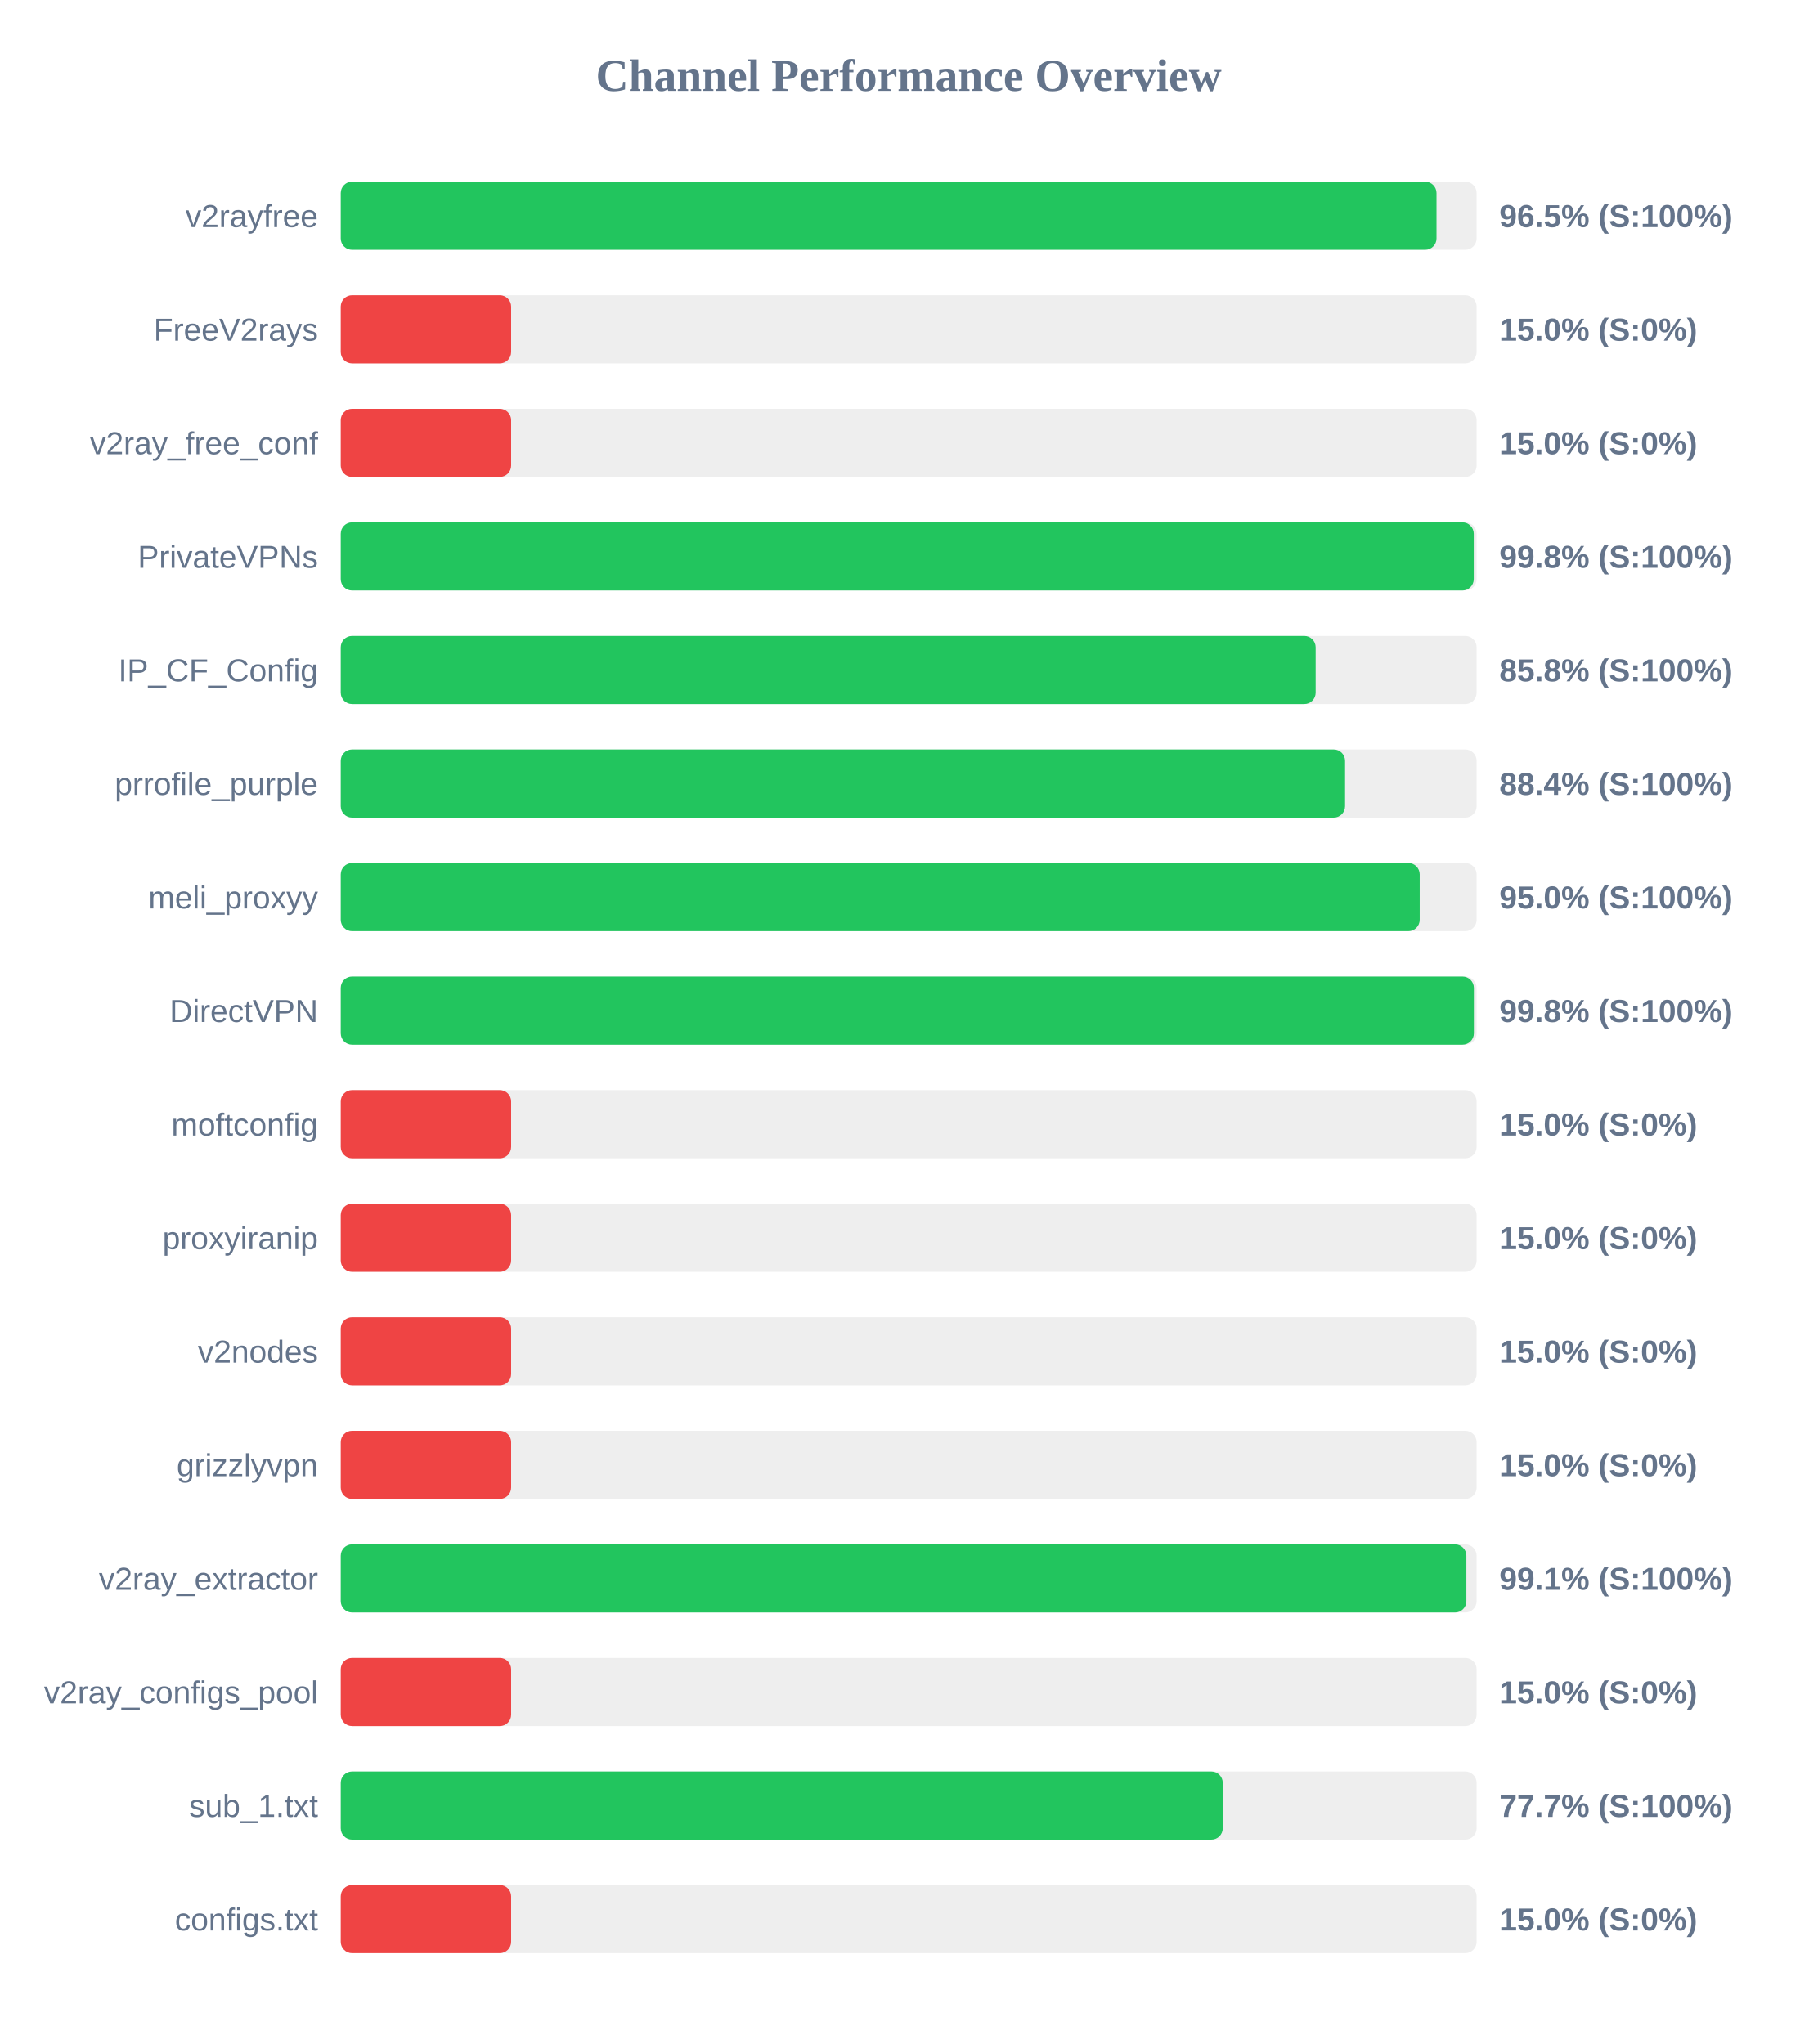
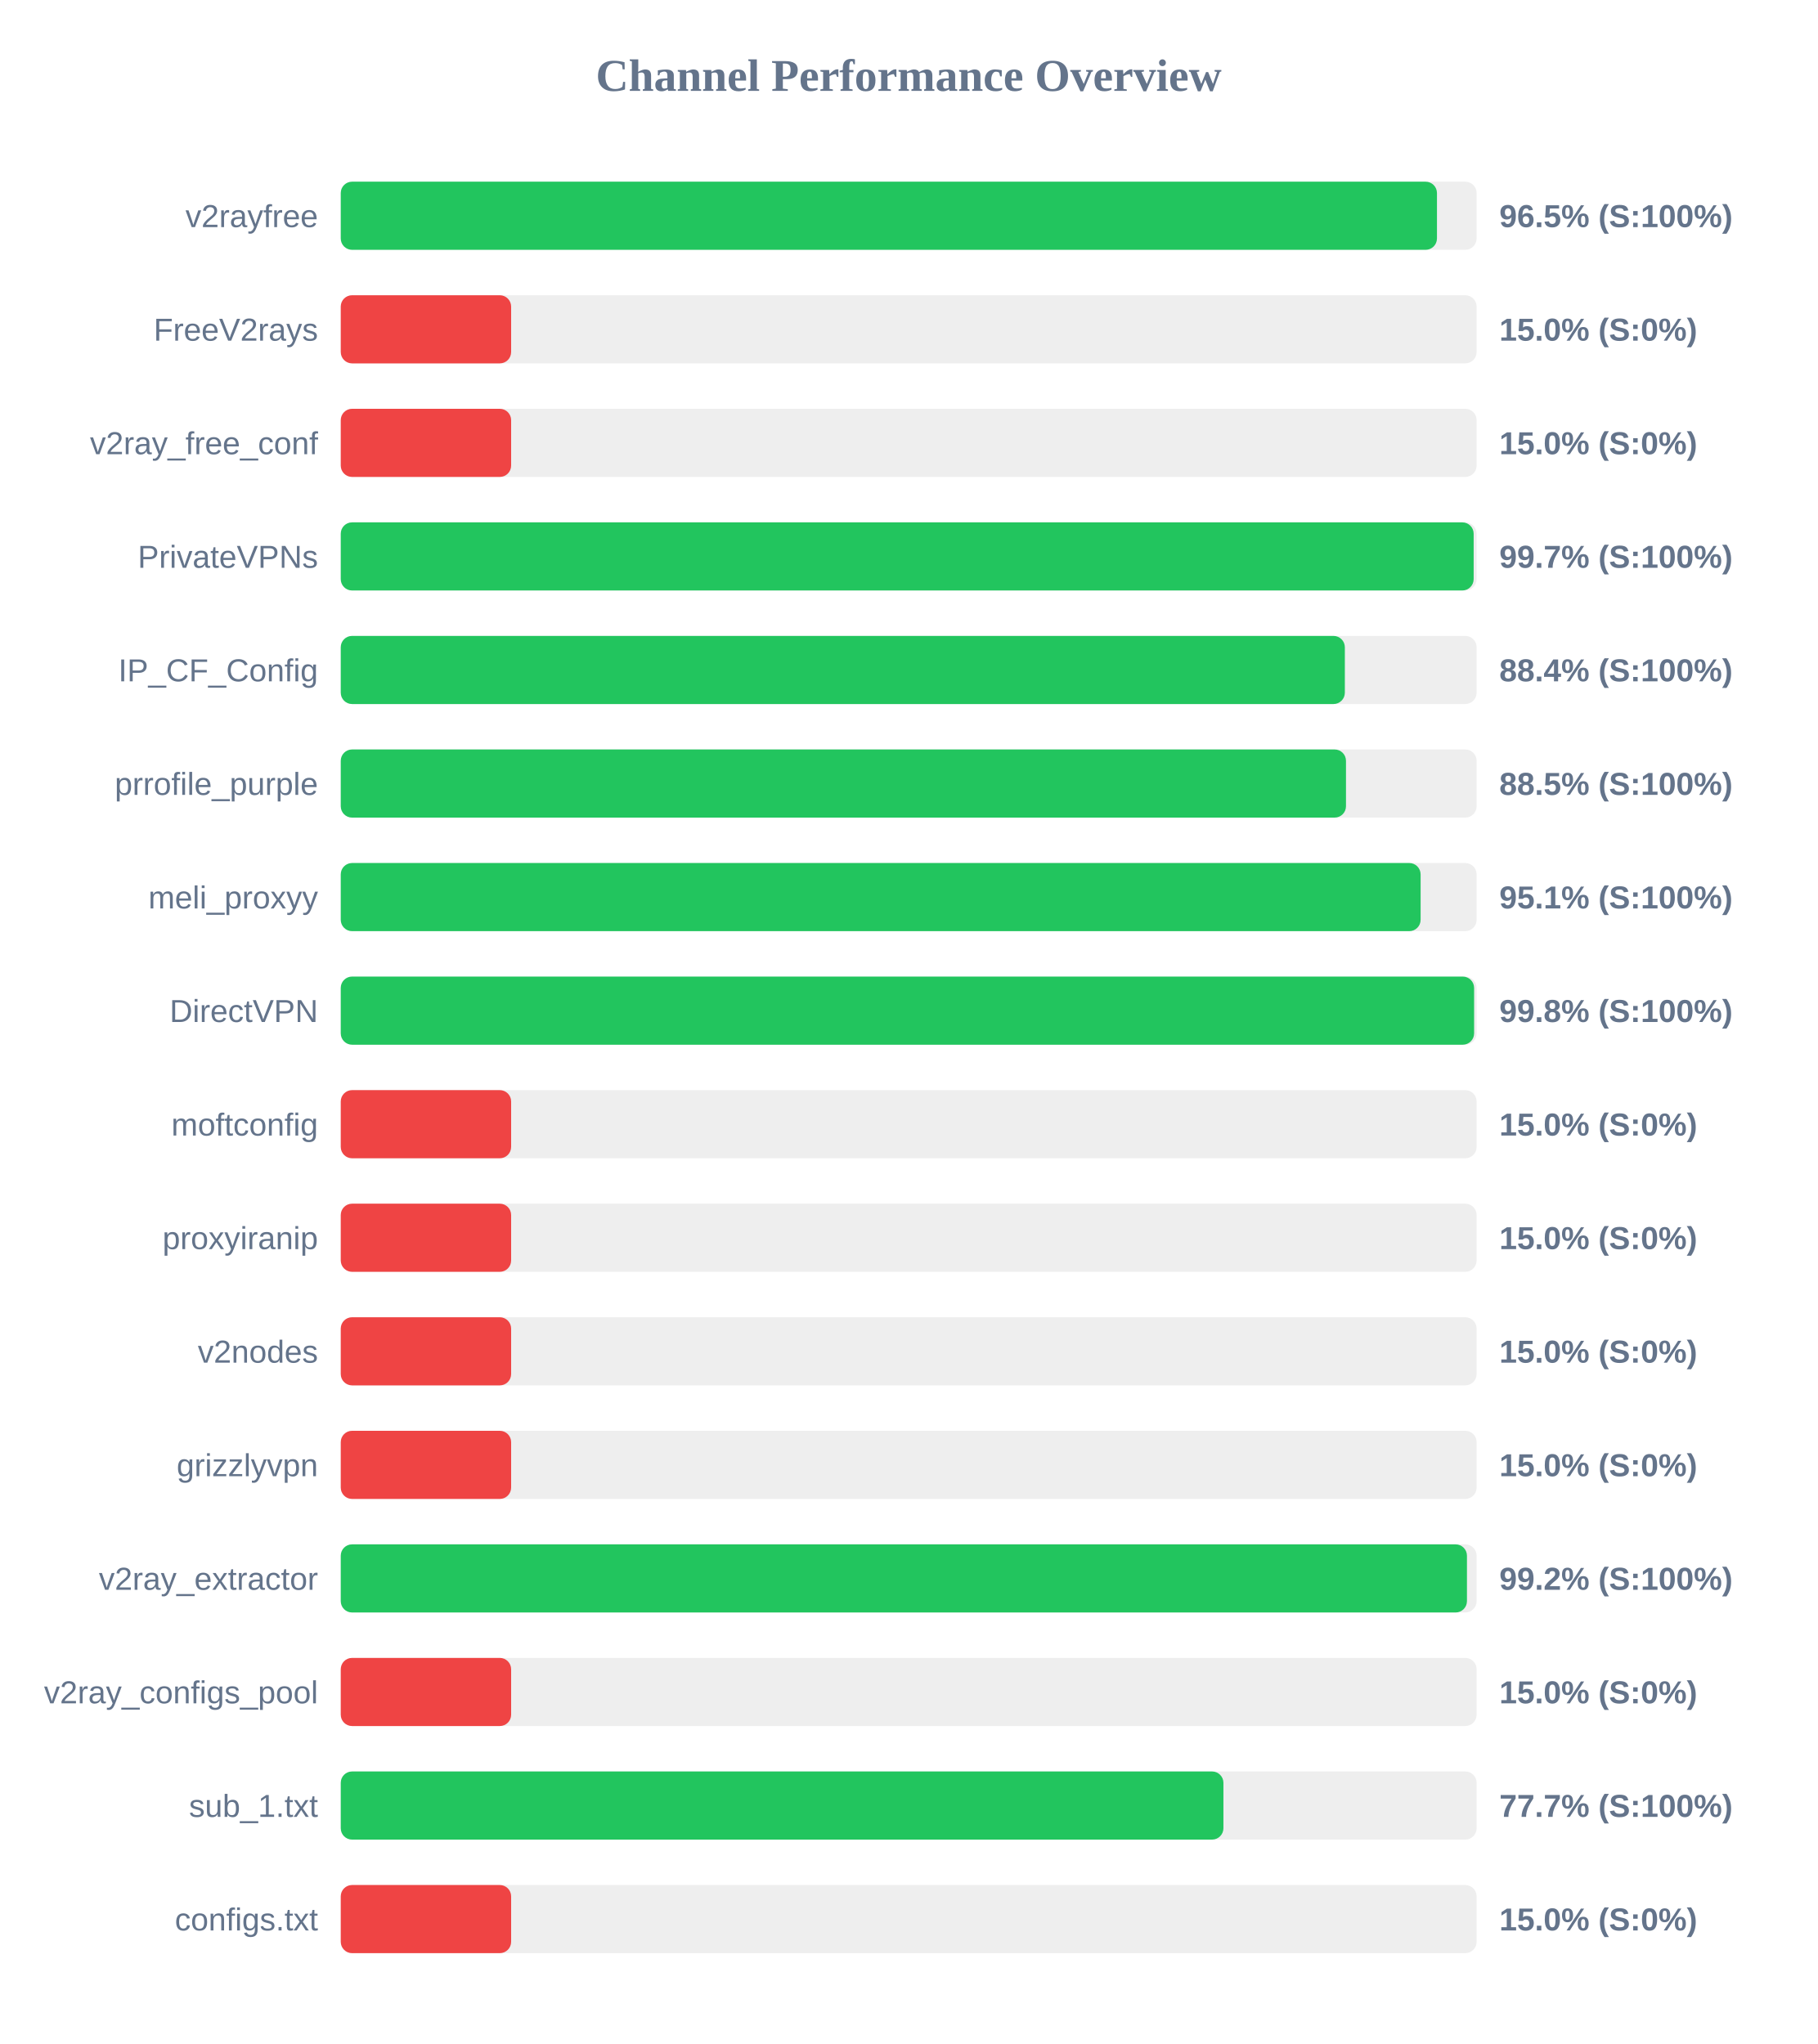
<svg xmlns="http://www.w3.org/2000/svg" width="800" height="900" version="1.1">
  <style>
        .row { font: 14px Arial; fill: #64748b; }
        .score { font: bold 14px Arial; fill: #64748b; }
    </style>
  <text x="400" y="40" text-anchor="middle" font-size="20px" font-weight="bold" fill="#64748b">Channel Performance Overview</text>
  <rect x="150" y="80" width="500" height="30" fill="#eee" rx="5" />
-   <rect x="150" y="80" width="482.35" height="30" fill="#22c55e" rx="5" />
+   <rect x="150" y="80" width="482.55" height="30" fill="#22c55e" rx="5" />
  <text x="140" y="100" text-anchor="end" class="row">v2rayfree</text>
  <text x="660" y="100" text-anchor="start" class="score">96.5% (S:100%)</text>
  <rect x="150" y="130" width="500" height="30" fill="#eee" rx="5" />
  <rect x="150" y="130" width="75.0" height="30" fill="#ef4444" rx="5" />
  <text x="140" y="150" text-anchor="end" class="row">FreeV2rays</text>
  <text x="660" y="150" text-anchor="start" class="score">15.0% (S:0%)</text>
  <rect x="150" y="180" width="500" height="30" fill="#eee" rx="5" />
  <rect x="150" y="180" width="75.0" height="30" fill="#ef4444" rx="5" />
  <text x="140" y="200" text-anchor="end" class="row">v2ray_free_conf</text>
  <text x="660" y="200" text-anchor="start" class="score">15.0% (S:0%)</text>
  <rect x="150" y="230" width="500" height="30" fill="#eee" rx="5" />
-   <rect x="150" y="230" width="498.75" height="30" fill="#22c55e" rx="5" />
+   <rect x="150" y="230" width="498.7" height="30" fill="#22c55e" rx="5" />
  <text x="140" y="250" text-anchor="end" class="row">PrivateVPNs</text>
-   <text x="660" y="250" text-anchor="start" class="score">99.8% (S:100%)</text>
+   <text x="660" y="250" text-anchor="start" class="score">99.7% (S:100%)</text>
  <rect x="150" y="280" width="500" height="30" fill="#eee" rx="5" />
-   <rect x="150" y="280" width="429.15" height="30" fill="#22c55e" rx="5" />
+   <rect x="150" y="280" width="442.0" height="30" fill="#22c55e" rx="5" />
  <text x="140" y="300" text-anchor="end" class="row">IP_CF_Config</text>
-   <text x="660" y="300" text-anchor="start" class="score">85.8% (S:100%)</text>
+   <text x="660" y="300" text-anchor="start" class="score">88.4% (S:100%)</text>
  <rect x="150" y="330" width="500" height="30" fill="#eee" rx="5" />
-   <rect x="150" y="330" width="442.1" height="30" fill="#22c55e" rx="5" />
+   <rect x="150" y="330" width="442.5" height="30" fill="#22c55e" rx="5" />
  <text x="140" y="350" text-anchor="end" class="row">prrofile_purple</text>
-   <text x="660" y="350" text-anchor="start" class="score">88.4% (S:100%)</text>
+   <text x="660" y="350" text-anchor="start" class="score">88.5% (S:100%)</text>
  <rect x="150" y="380" width="500" height="30" fill="#eee" rx="5" />
-   <rect x="150" y="380" width="474.95" height="30" fill="#22c55e" rx="5" />
+   <rect x="150" y="380" width="475.35" height="30" fill="#22c55e" rx="5" />
  <text x="140" y="400" text-anchor="end" class="row">meli_proxyy</text>
-   <text x="660" y="400" text-anchor="start" class="score">95.0% (S:100%)</text>
+   <text x="660" y="400" text-anchor="start" class="score">95.1% (S:100%)</text>
  <rect x="150" y="430" width="500" height="30" fill="#eee" rx="5" />
-   <rect x="150" y="430" width="498.8" height="30" fill="#22c55e" rx="5" />
+   <rect x="150" y="430" width="498.9" height="30" fill="#22c55e" rx="5" />
  <text x="140" y="450" text-anchor="end" class="row">DirectVPN</text>
  <text x="660" y="450" text-anchor="start" class="score">99.8% (S:100%)</text>
  <rect x="150" y="480" width="500" height="30" fill="#eee" rx="5" />
  <rect x="150" y="480" width="75.0" height="30" fill="#ef4444" rx="5" />
  <text x="140" y="500" text-anchor="end" class="row">moftconfig</text>
  <text x="660" y="500" text-anchor="start" class="score">15.0% (S:0%)</text>
  <rect x="150" y="530" width="500" height="30" fill="#eee" rx="5" />
  <rect x="150" y="530" width="75.0" height="30" fill="#ef4444" rx="5" />
  <text x="140" y="550" text-anchor="end" class="row">proxyiranip</text>
  <text x="660" y="550" text-anchor="start" class="score">15.0% (S:0%)</text>
  <rect x="150" y="580" width="500" height="30" fill="#eee" rx="5" />
  <rect x="150" y="580" width="75.0" height="30" fill="#ef4444" rx="5" />
  <text x="140" y="600" text-anchor="end" class="row">v2nodes</text>
  <text x="660" y="600" text-anchor="start" class="score">15.0% (S:0%)</text>
  <rect x="150" y="630" width="500" height="30" fill="#eee" rx="5" />
  <rect x="150" y="630" width="75.0" height="30" fill="#ef4444" rx="5" />
  <text x="140" y="650" text-anchor="end" class="row">grizzlyvpn</text>
  <text x="660" y="650" text-anchor="start" class="score">15.0% (S:0%)</text>
  <rect x="150" y="680" width="500" height="30" fill="#eee" rx="5" />
-   <rect x="150" y="680" width="495.5" height="30" fill="#22c55e" rx="5" />
+   <rect x="150" y="680" width="495.75" height="30" fill="#22c55e" rx="5" />
  <text x="140" y="700" text-anchor="end" class="row">v2ray_extractor</text>
-   <text x="660" y="700" text-anchor="start" class="score">99.1% (S:100%)</text>
+   <text x="660" y="700" text-anchor="start" class="score">99.2% (S:100%)</text>
  <rect x="150" y="730" width="500" height="30" fill="#eee" rx="5" />
  <rect x="150" y="730" width="75.0" height="30" fill="#ef4444" rx="5" />
  <text x="140" y="750" text-anchor="end" class="row">v2ray_configs_pool</text>
  <text x="660" y="750" text-anchor="start" class="score">15.0% (S:0%)</text>
  <rect x="150" y="780" width="500" height="30" fill="#eee" rx="5" />
-   <rect x="150" y="780" width="388.25" height="30" fill="#22c55e" rx="5" />
+   <rect x="150" y="780" width="388.55" height="30" fill="#22c55e" rx="5" />
  <text x="140" y="800" text-anchor="end" class="row">sub_1.txt</text>
  <text x="660" y="800" text-anchor="start" class="score">77.7% (S:100%)</text>
  <rect x="150" y="830" width="500" height="30" fill="#eee" rx="5" />
  <rect x="150" y="830" width="75.0" height="30" fill="#ef4444" rx="5" />
  <text x="140" y="850" text-anchor="end" class="row">configs.txt</text>
  <text x="660" y="850" text-anchor="start" class="score">15.0% (S:0%)</text>
</svg>
